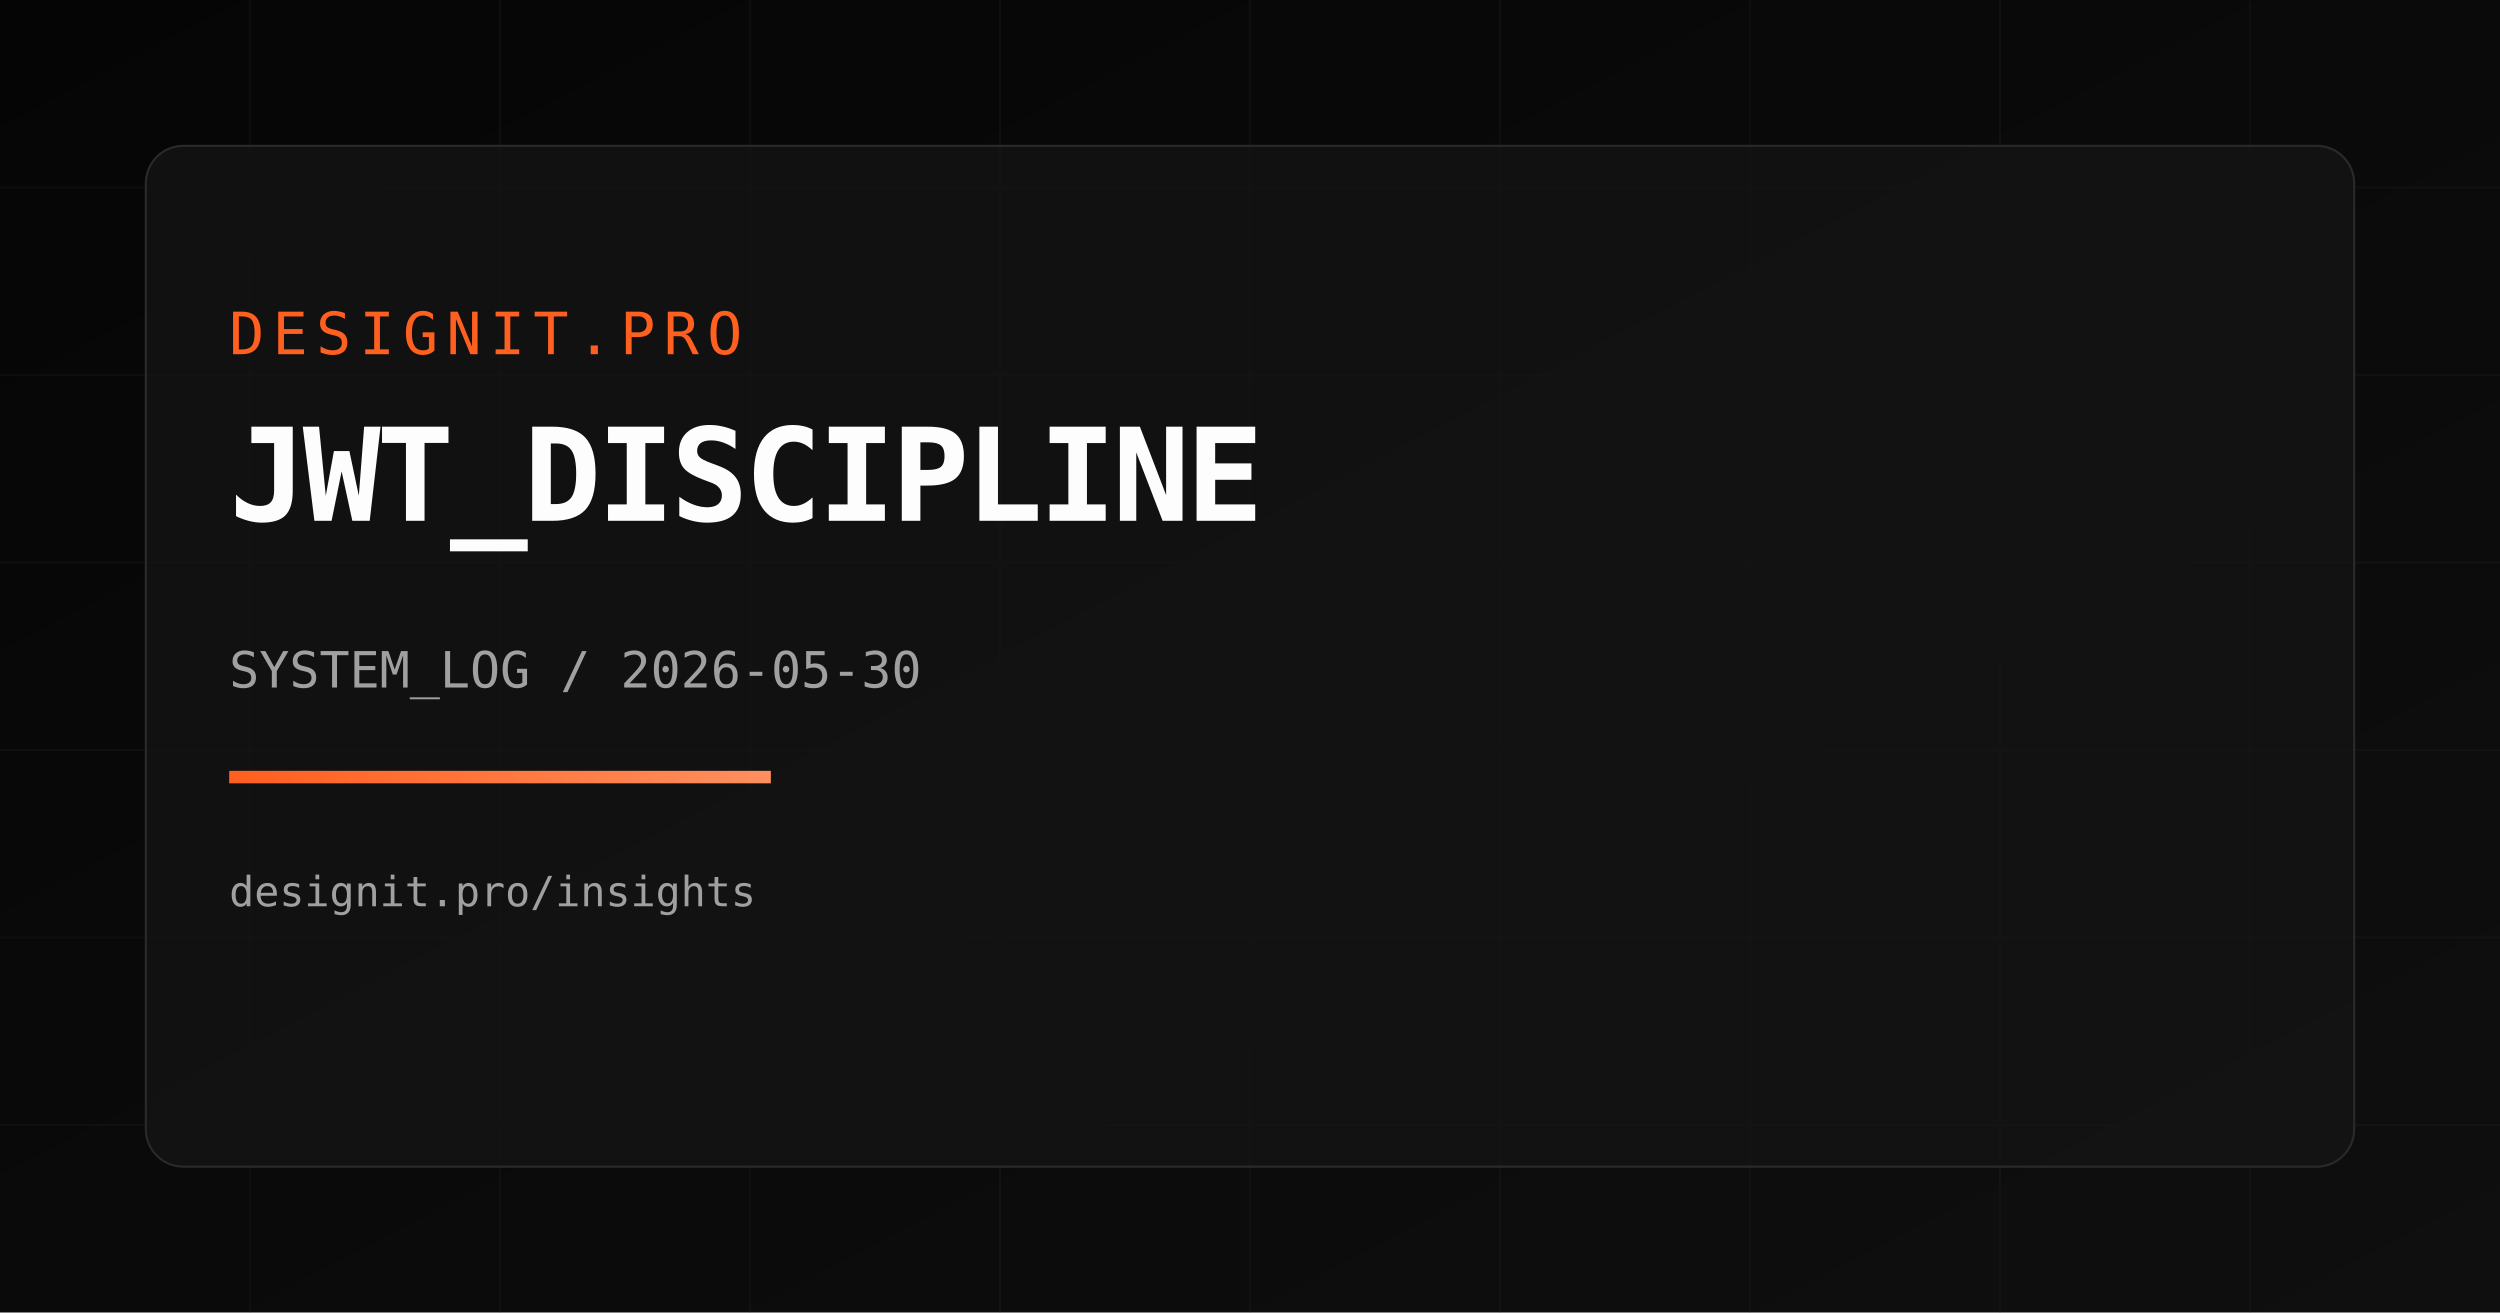
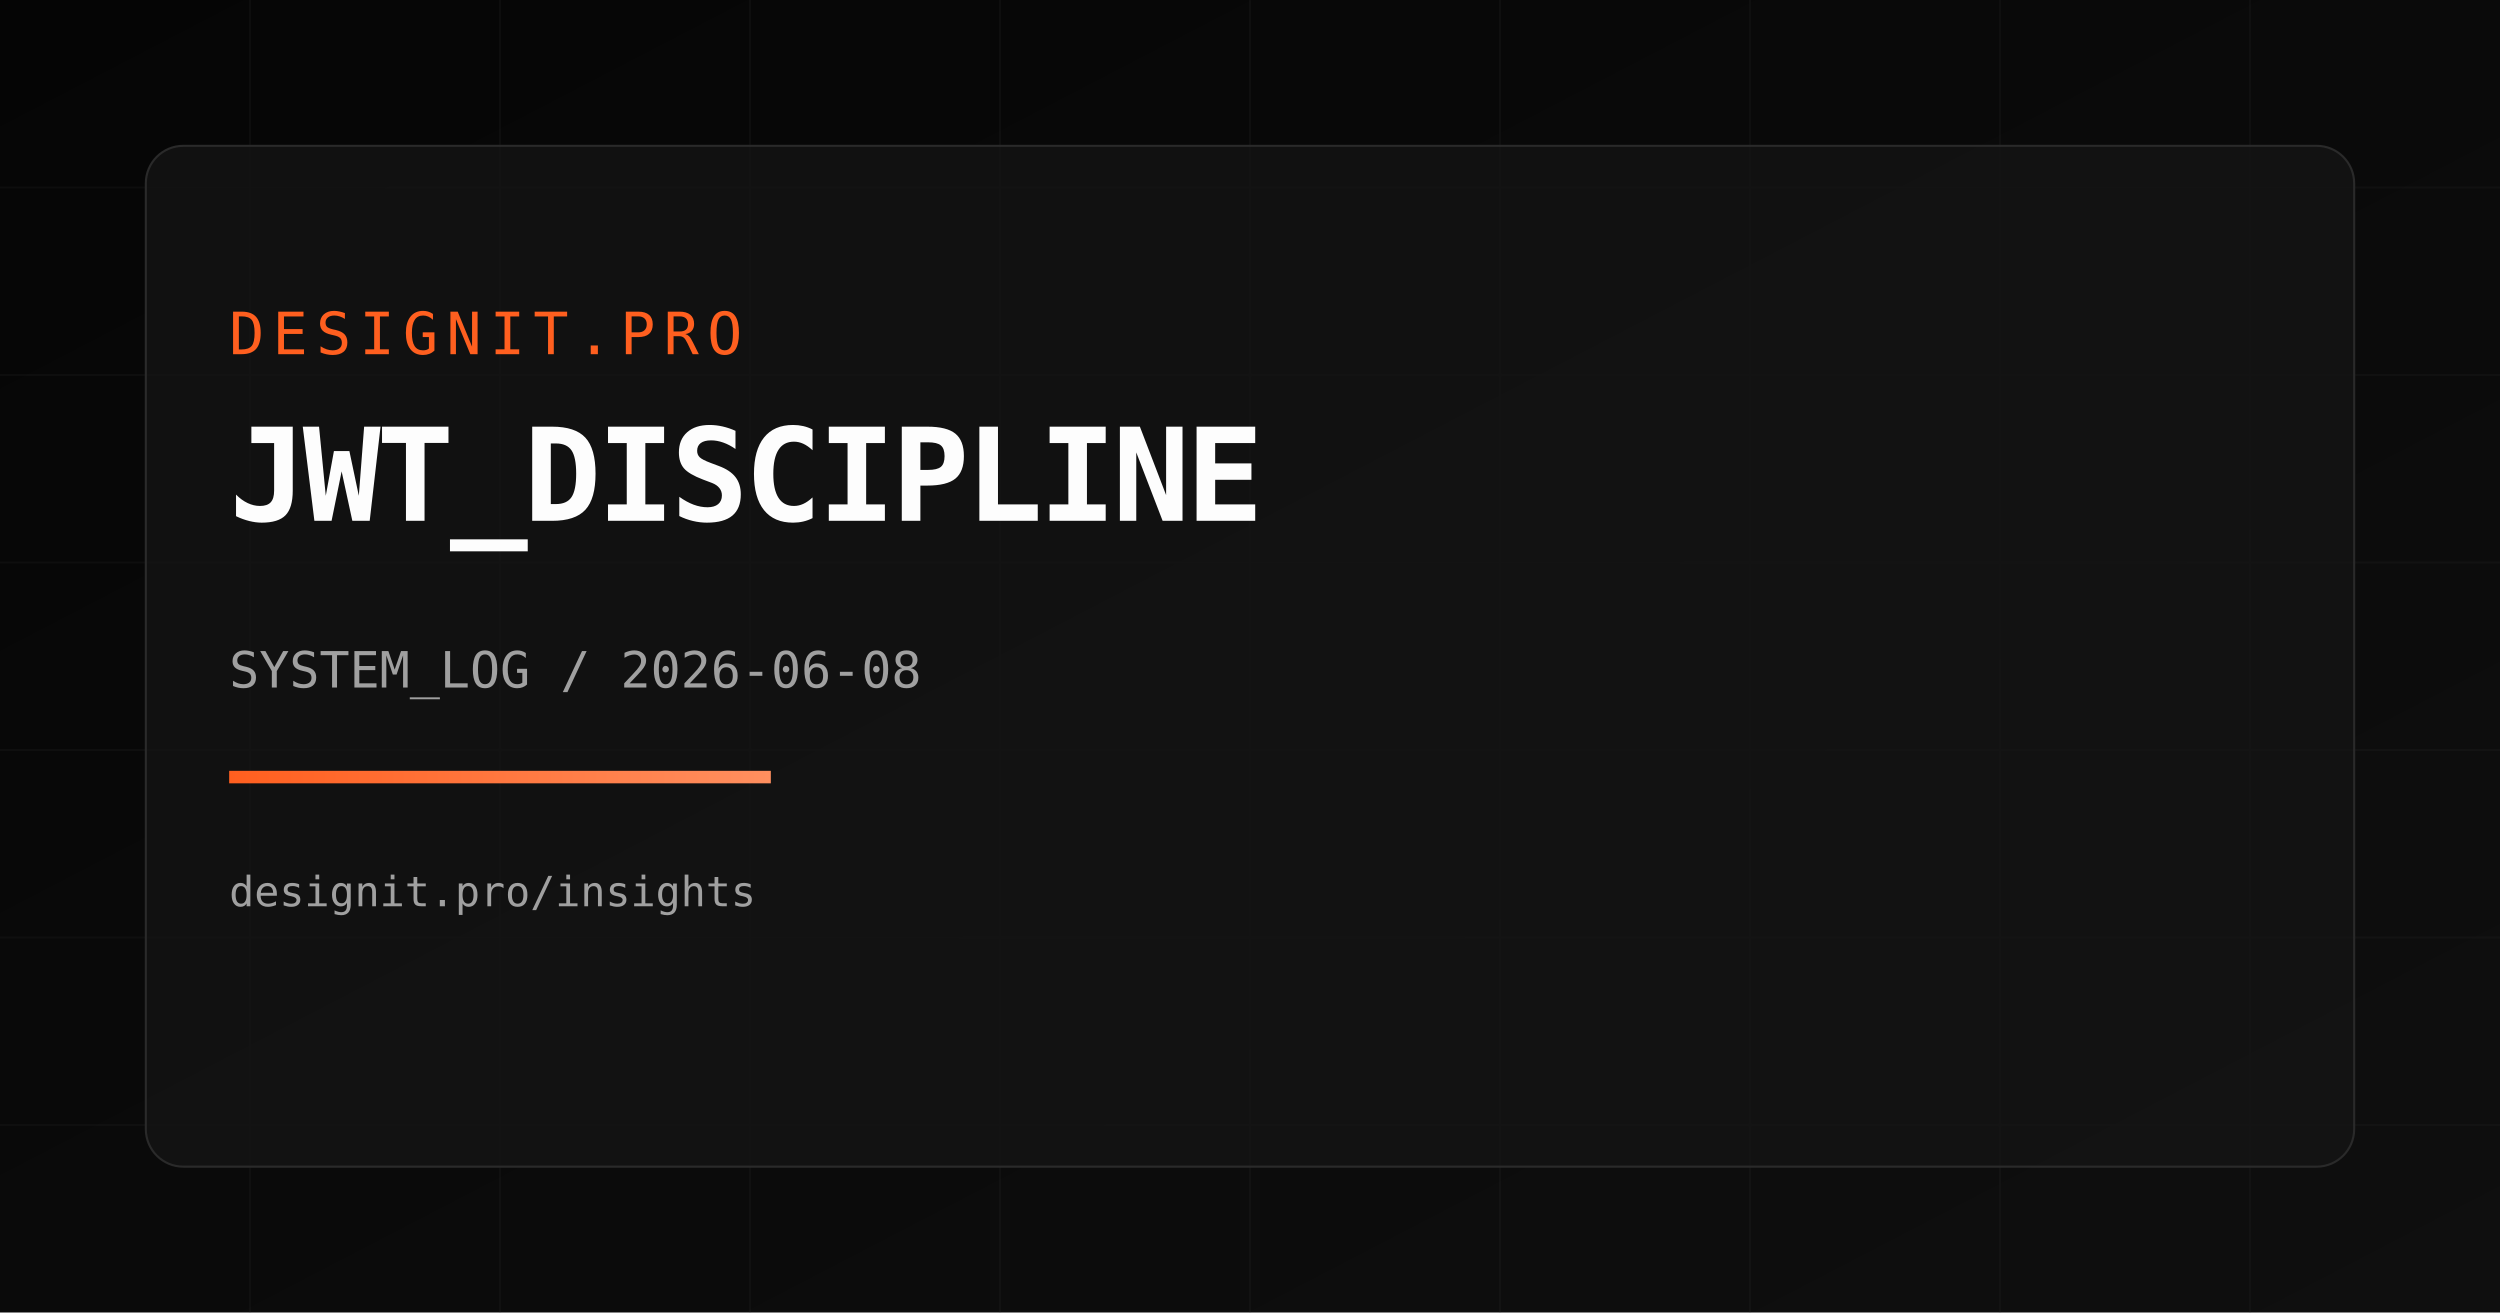
<svg xmlns="http://www.w3.org/2000/svg" width="1200" height="630" viewBox="0 0 1200 630">
  <defs>
    <linearGradient id="bg" x1="0" y1="0" x2="1" y2="1">
      <stop offset="0%" stop-color="#050505" />
      <stop offset="100%" stop-color="#0f0f0f" />
    </linearGradient>
    <linearGradient id="accent" x1="0" y1="0" x2="1" y2="0">
      <stop offset="0%" stop-color="#FF5F1F" />
      <stop offset="100%" stop-color="#FF8F5F" />
    </linearGradient>
  </defs>
  <rect width="1200" height="630" fill="url(#bg)" />
  <g opacity="0.18" stroke="#2a2a2a" stroke-width="1">
    <path d="M0 90 H1200" />
    <path d="M0 180 H1200" />
    <path d="M0 270 H1200" />
    <path d="M0 360 H1200" />
    <path d="M0 450 H1200" />
    <path d="M0 540 H1200" />
    <path d="M120 0 V630" />
    <path d="M240 0 V630" />
    <path d="M360 0 V630" />
    <path d="M480 0 V630" />
    <path d="M600 0 V630" />
    <path d="M720 0 V630" />
    <path d="M840 0 V630" />
    <path d="M960 0 V630" />
    <path d="M1080 0 V630" />
  </g>
  <rect x="70" y="70" width="1060" height="490" rx="18" fill="rgba(20,20,20,0.75)" stroke="#2a2a2a" />
  <text x="110" y="170" fill="#FF5F1F" font-size="28" font-family="Space Mono, monospace" letter-spacing="4">DESIGNIT.PRO</text>
  <text x="110" y="250" fill="#FDFDFD" font-size="62" font-family="Space Mono, monospace" font-weight="700" letter-spacing="-2">JWT_DISCIPLINE</text>
-   <text x="110" y="330" fill="#A0A0A0" font-size="24" font-family="Space Mono, monospace">SYSTEM_LOG / 2026-05-30</text>
+   <text x="110" y="330" fill="#A0A0A0" font-size="24" font-family="Space Mono, monospace">SYSTEM_LOG / 2026-06-08</text>
  <rect x="110" y="370" width="260" height="6" fill="url(#accent)" />
  <text x="110" y="435" fill="#A0A0A0" font-size="20" font-family="Space Mono, monospace">designit.pro/insights</text>
</svg>
